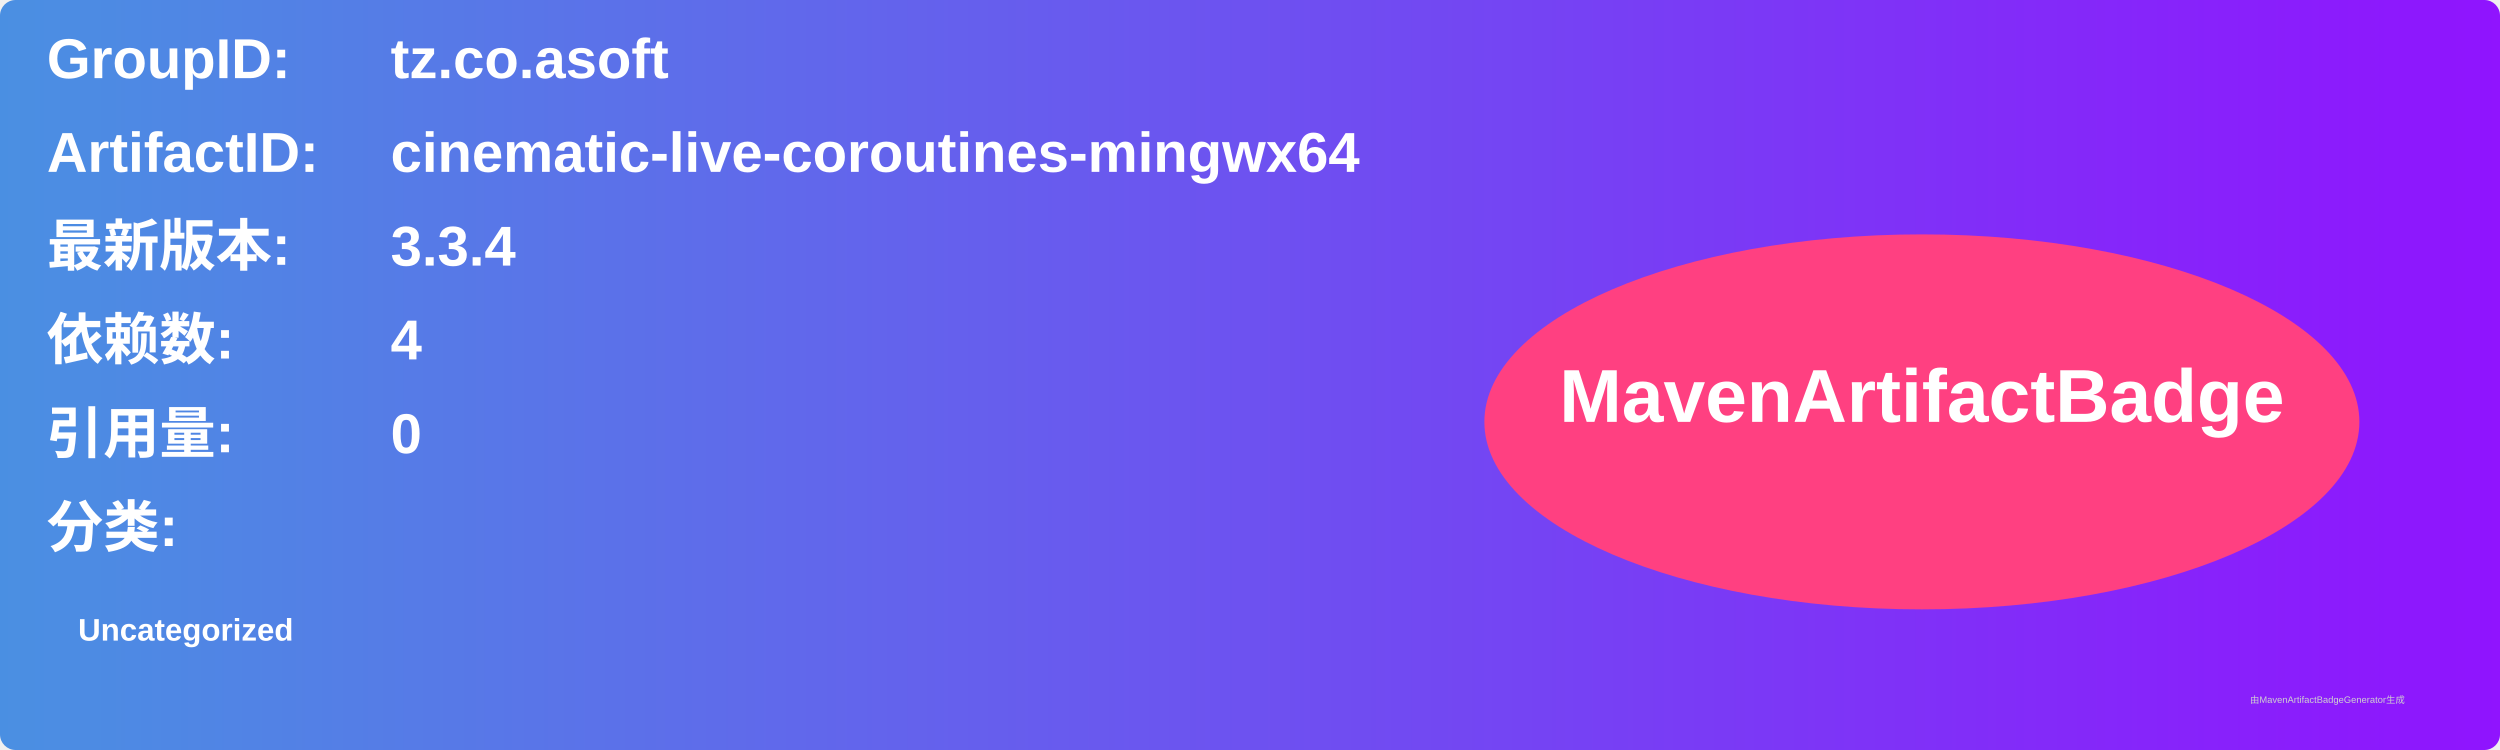
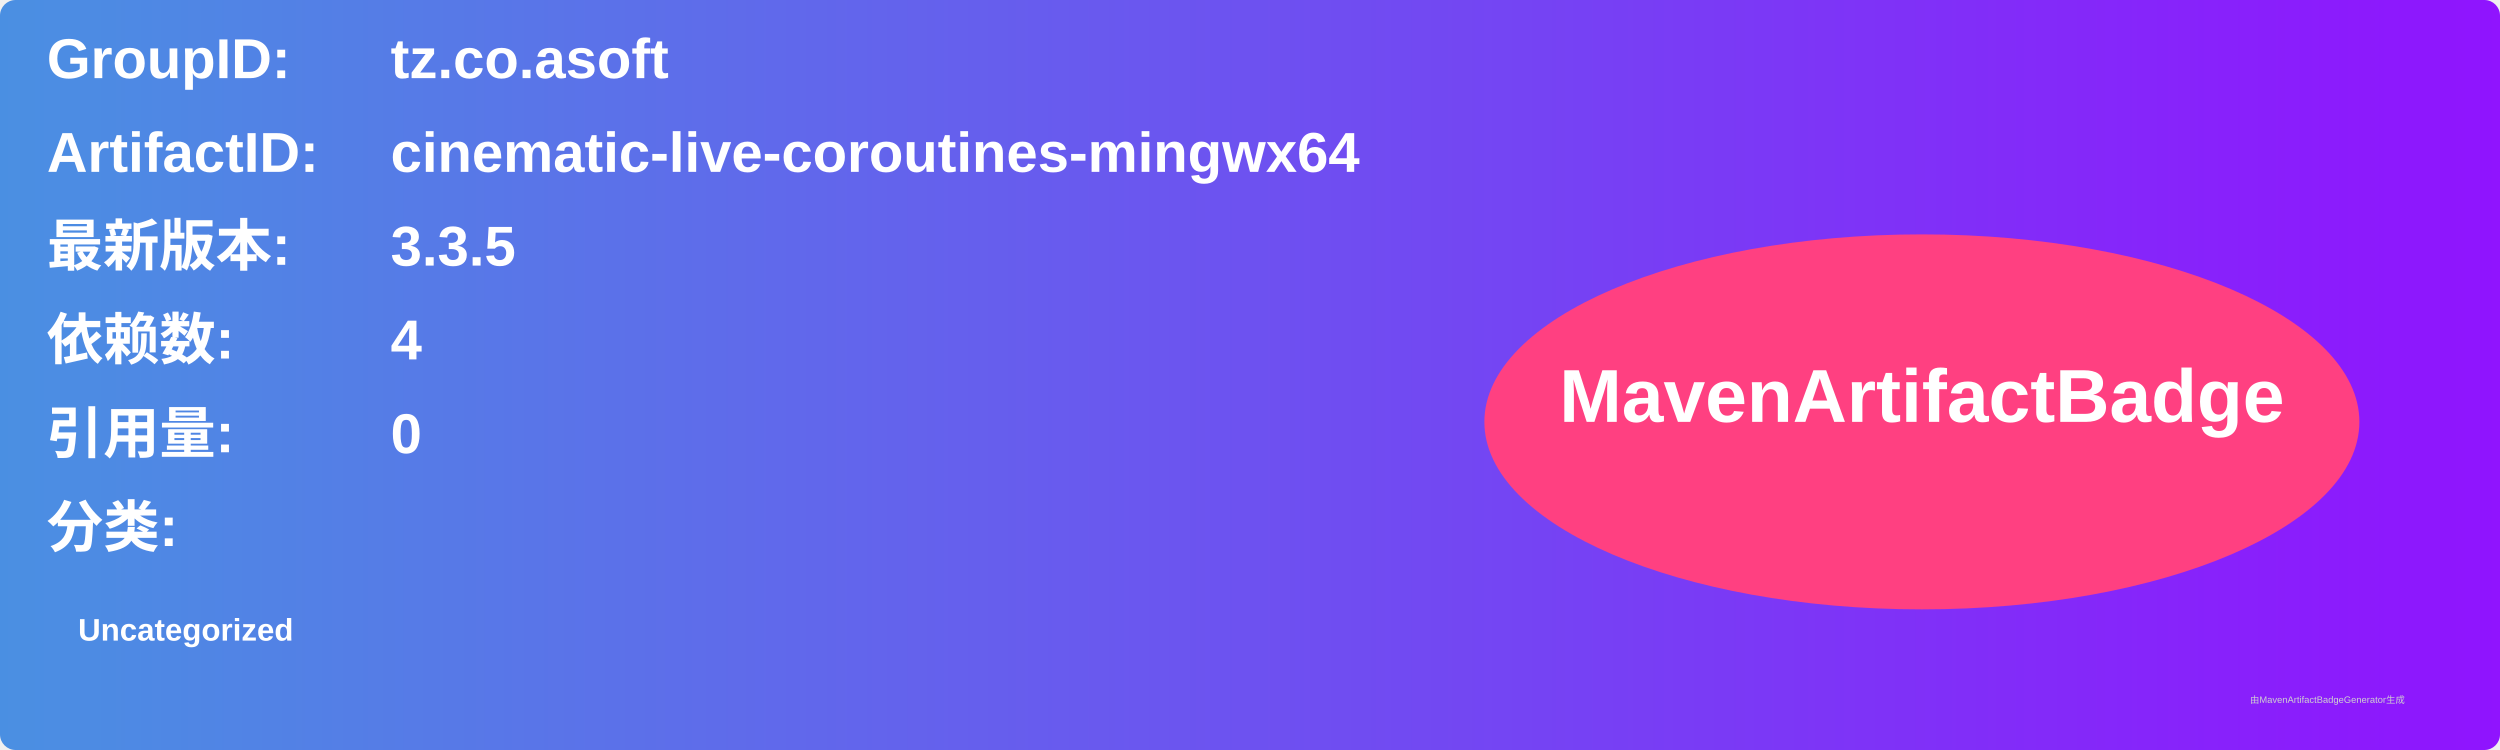
<svg xmlns="http://www.w3.org/2000/svg" width="800" height="240" viewBox="0 0 800 240">
  <linearGradient id="grad" x1="0%" y1="0%" x2="100%" y2="0%">
    <stop offset="0%" stop-color="#4a90e2" />
    <stop offset="100%" stop-color="#9013fe" />
  </linearGradient>
  <rect width="100%" height="100%" rx="5" ry="5" fill="url(#grad)" />
  <g transform="translate(15, 15)">
    <text x="0" y="10" font-family="Arial" font-size="18" fill="white" font-weight="bold" width="260">GroupID:</text>
    <text x="110" y="10" font-family="Arial" font-size="18" fill="white" font-weight="bold" width="460">tz.co.asoft</text>
    <text x="0" y="40" font-family="Arial" font-size="18" fill="white" font-weight="bold" width="260">ArtifactID:</text>
    <text x="110" y="40" font-family="Arial" font-size="18" fill="white" font-weight="bold" width="460">cinematic-live-coroutines-mingwx64</text>
    <text x="0" y="70" font-family="Arial" font-size="18" fill="white" font-weight="bold">最新版本:</text>
    <text x="110" y="70" font-family="Arial" font-size="18" fill="white" font-weight="bold">
-       <tspan font-weight="bold">3.3.4</tspan>
+       <tspan font-weight="bold">3.3.5</tspan>
    </text>
    <text x="0" y="100" font-family="Arial" font-size="18" fill="white" font-weight="bold">依赖数: </text>
    <text x="110" y="100" font-family="Arial" font-size="18" fill="white">
      <tspan font-weight="bold">4</tspan>
    </text>
    <text x="0" y="130" font-family="Arial" font-size="18" fill="white" font-weight="bold">引用量: </text>
    <text x="110" y="130" font-family="Arial" font-size="18" fill="white">
      <tspan font-weight="bold">0</tspan>
    </text>
    <text x="0" y="160" font-family="Arial" font-size="18" fill="white" font-weight="bold">分类:</text>
    <text x="10" y="190" font-family="Arial" font-size="10" fill="white">
      <tspan font-weight="bold">Uncategorized</tspan>
    </text>
    <ellipse cx="600" cy="120" rx="140" ry="60" fill="#ff4081" />
    <text x="600" y="120" text-anchor="middle" font-family="Arial" font-size="24" fill="white" font-weight="bold">MavenArtifactBadge</text>
  </g>
  <text x="720" y="225" font-family="Arial" font-size="3" fill="#d0d0d0">由MavenArtifactBadgeGenerator生成</text>
</svg>
